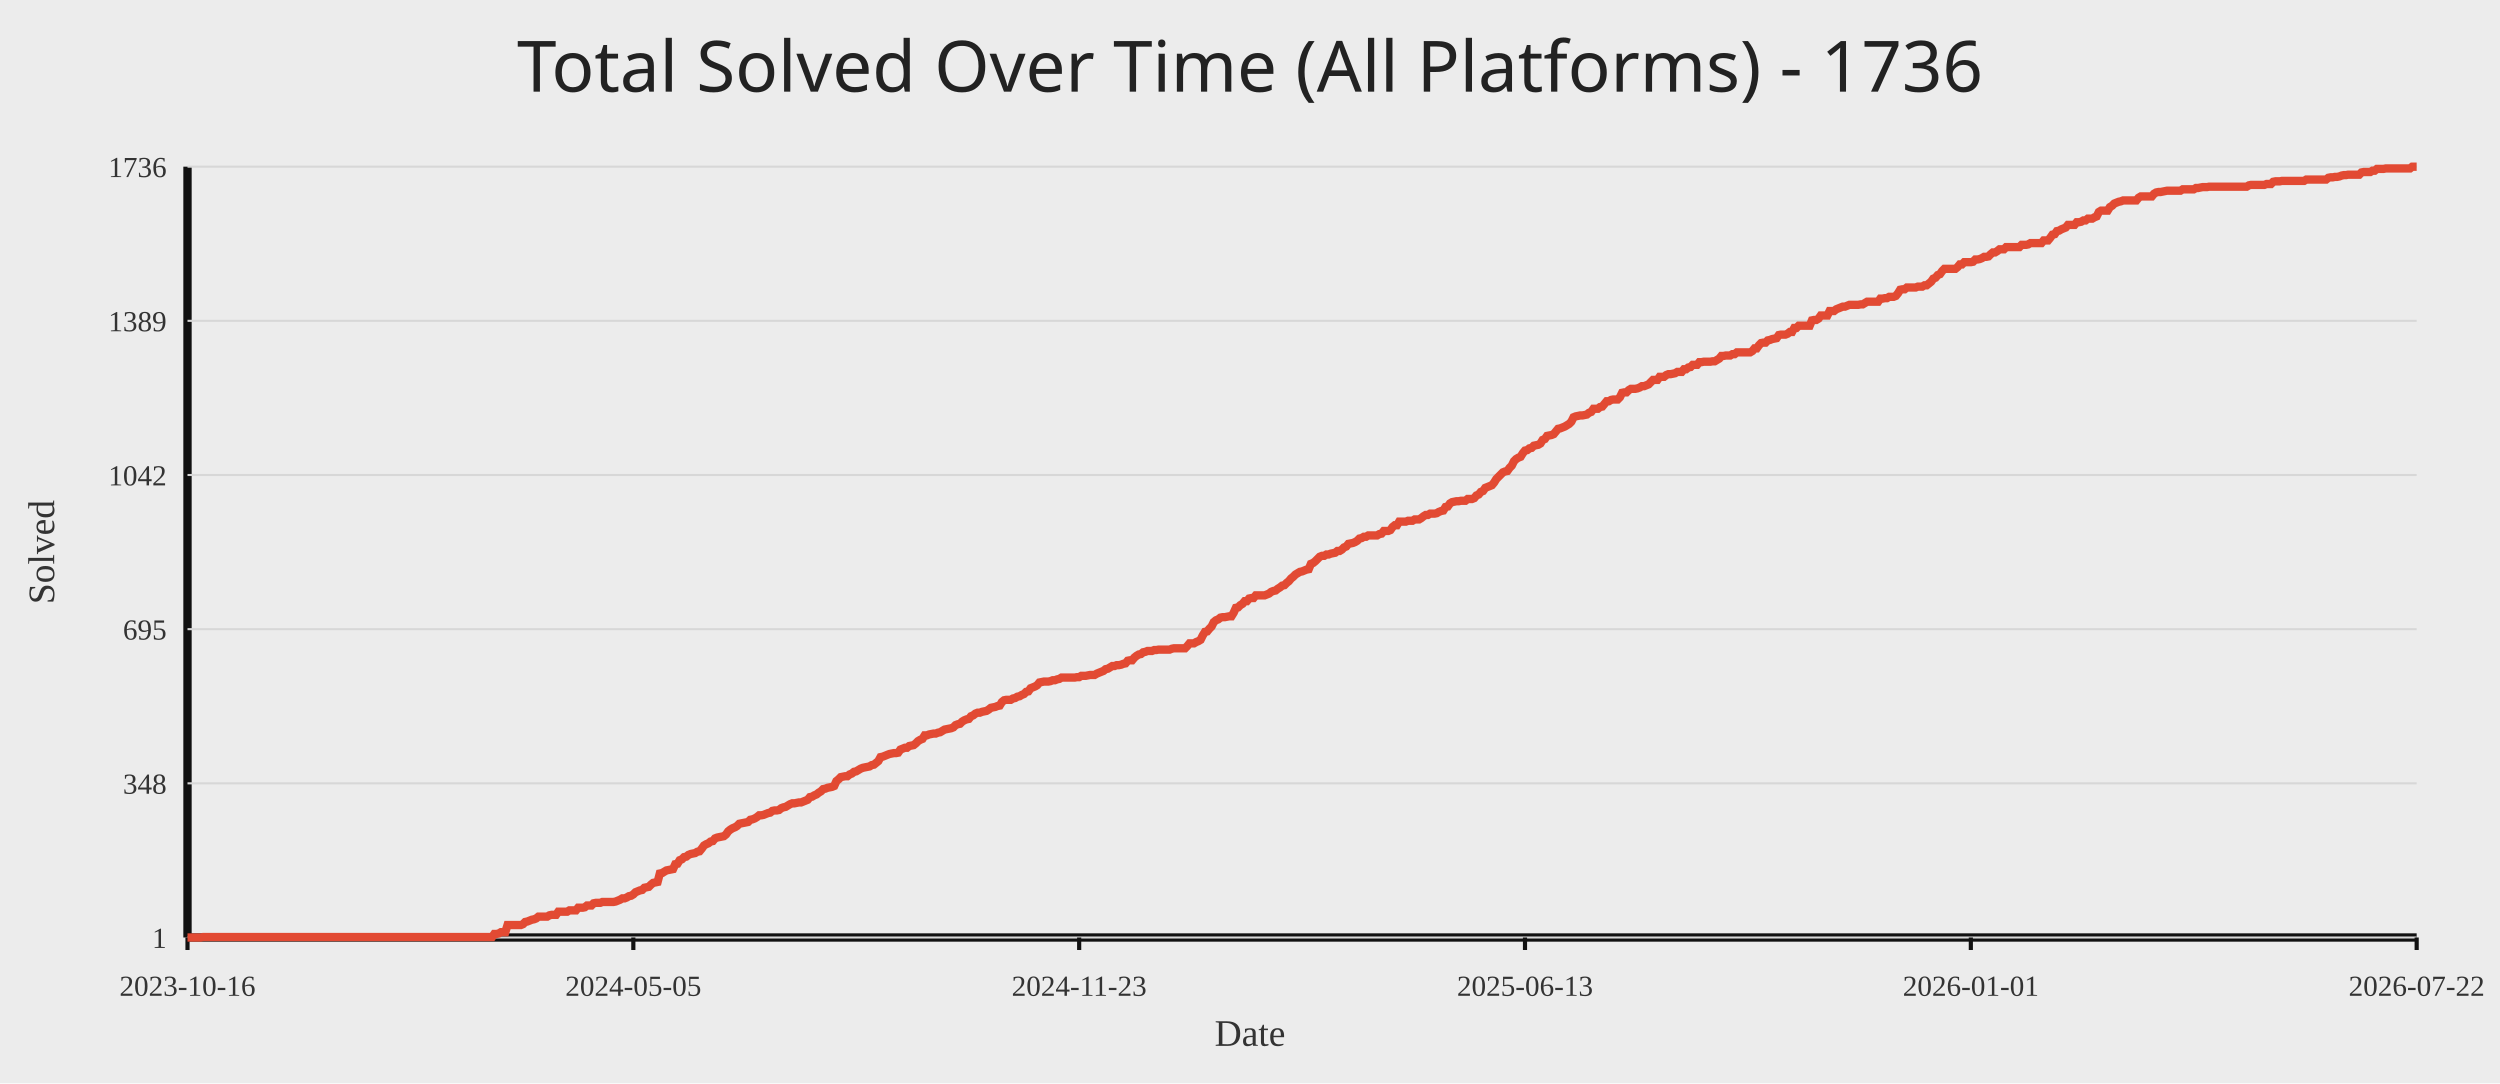
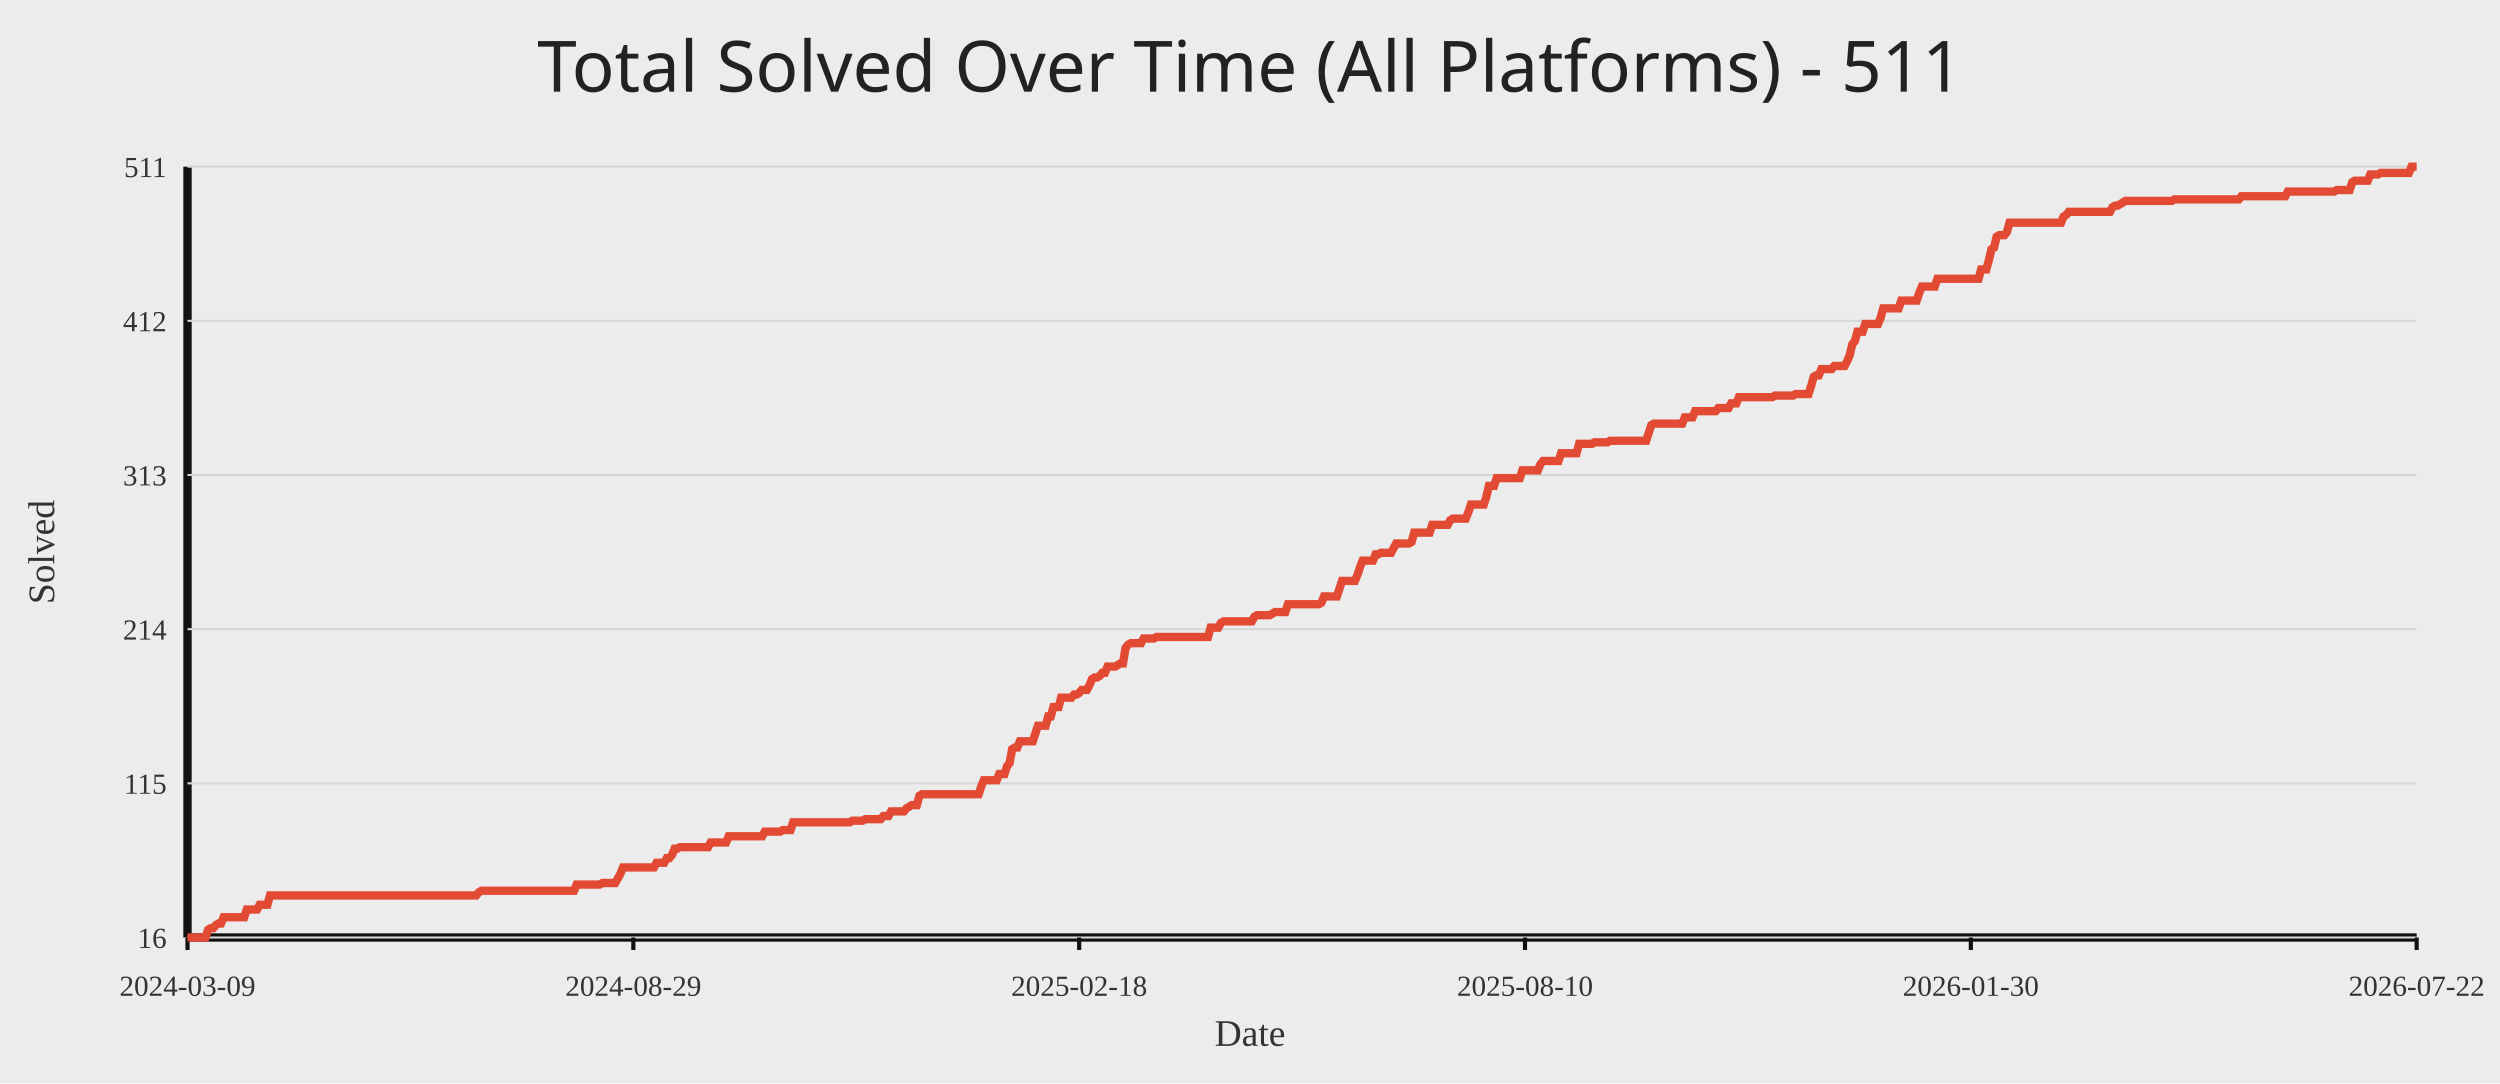
<svg xmlns="http://www.w3.org/2000/svg" width="1200" height="520">
  <rect width="100%" height="100%" fill="#ececec" />
-   <text x="50%" y="44" text-anchor="middle" fill="#222" font-size="34" font-family="Comic Sans MS, Segoe UI">Total Solved Over Time (All Platforms) - 1736</text>
+   <text x="50%" y="44" text-anchor="middle" fill="#222" font-size="34" font-family="Comic Sans MS, Segoe UI">Total Solved Over Time (All Platforms) - 511</text>
  <line x1="90" y1="450" x2="1160" y2="450" stroke="#111" stroke-width="4" />
  <line x1="90" y1="80" x2="90" y2="450" stroke="#111" stroke-width="4" />
  <line x1="90" y1="450.00" x2="1160" y2="450.00" stroke="#d7d7d7" stroke-width="1" />
-   <text x="80" y="455.00" text-anchor="end" fill="#333" font-size="14">1</text>
+   <text x="80" y="455.00" text-anchor="end" fill="#333" font-size="14">16</text>
  <line x1="90" y1="376.00" x2="1160" y2="376.00" stroke="#d7d7d7" stroke-width="1" />
-   <text x="80" y="381.00" text-anchor="end" fill="#333" font-size="14">348</text>
+   <text x="80" y="381.00" text-anchor="end" fill="#333" font-size="14">115</text>
  <line x1="90" y1="302.00" x2="1160" y2="302.00" stroke="#d7d7d7" stroke-width="1" />
-   <text x="80" y="307.00" text-anchor="end" fill="#333" font-size="14">695</text>
+   <text x="80" y="307.00" text-anchor="end" fill="#333" font-size="14">214</text>
  <line x1="90" y1="228.00" x2="1160" y2="228.00" stroke="#d7d7d7" stroke-width="1" />
-   <text x="80" y="233.00" text-anchor="end" fill="#333" font-size="14">1042</text>
+   <text x="80" y="233.00" text-anchor="end" fill="#333" font-size="14">313</text>
  <line x1="90" y1="154.00" x2="1160" y2="154.00" stroke="#d7d7d7" stroke-width="1" />
-   <text x="80" y="159.00" text-anchor="end" fill="#333" font-size="14">1389</text>
+   <text x="80" y="159.00" text-anchor="end" fill="#333" font-size="14">412</text>
  <line x1="90" y1="80.00" x2="1160" y2="80.00" stroke="#d7d7d7" stroke-width="1" />
-   <text x="80" y="85.00" text-anchor="end" fill="#333" font-size="14">1736</text>
+   <text x="80" y="85.00" text-anchor="end" fill="#333" font-size="14">511</text>
  <line x1="90.00" y1="450" x2="90.00" y2="456" stroke="#111" stroke-width="2" />
-   <text x="90.00" y="478" text-anchor="middle" fill="#333" font-size="14">2023-10-16</text>
+   <text x="90.00" y="478" text-anchor="middle" fill="#333" font-size="14">2024-03-09</text>
  <line x1="304.00" y1="450" x2="304.00" y2="456" stroke="#111" stroke-width="2" />
-   <text x="304.00" y="478" text-anchor="middle" fill="#333" font-size="14">2024-05-05</text>
+   <text x="304.00" y="478" text-anchor="middle" fill="#333" font-size="14">2024-08-29</text>
  <line x1="518.00" y1="450" x2="518.00" y2="456" stroke="#111" stroke-width="2" />
-   <text x="518.00" y="478" text-anchor="middle" fill="#333" font-size="14">2024-11-23</text>
+   <text x="518.00" y="478" text-anchor="middle" fill="#333" font-size="14">2025-02-18</text>
  <line x1="732.00" y1="450" x2="732.00" y2="456" stroke="#111" stroke-width="2" />
-   <text x="732.00" y="478" text-anchor="middle" fill="#333" font-size="14">2025-06-13</text>
+   <text x="732.00" y="478" text-anchor="middle" fill="#333" font-size="14">2025-08-10</text>
  <line x1="946.00" y1="450" x2="946.00" y2="456" stroke="#111" stroke-width="2" />
-   <text x="946.00" y="478" text-anchor="middle" fill="#333" font-size="14">2026-01-01</text>
+   <text x="946.00" y="478" text-anchor="middle" fill="#333" font-size="14">2026-01-30</text>
  <line x1="1160.00" y1="450" x2="1160.00" y2="456" stroke="#111" stroke-width="2" />
  <text x="1160.00" y="478" text-anchor="middle" fill="#333" font-size="14">2026-07-22</text>
-   <polyline fill="none" stroke="#e24a33" stroke-width="4" points="90.00,450.00 91.06,450.00 92.12,450.00 93.18,450.00 94.24,450.00 95.30,450.00 96.36,450.00 97.42,449.79 98.48,449.79 99.53,449.79 100.59,449.79 101.65,449.79 102.71,449.79 103.77,449.79 104.83,449.79 105.89,449.79 106.95,449.79 108.01,449.79 109.07,449.79 110.13,449.79 111.19,449.79 112.25,449.79 113.31,449.79 114.37,449.79 115.43,449.79 116.49,449.79 117.54,449.79 118.60,449.79 119.66,449.79 120.72,449.79 121.78,449.79 122.84,449.79 123.90,449.79 124.96,449.79 126.02,449.79 127.08,449.79 128.14,449.79 129.20,449.79 130.26,449.79 131.32,449.79 132.38,449.79 133.44,449.79 134.50,449.79 135.55,449.79 136.61,449.79 137.67,449.79 138.73,449.79 139.79,449.79 140.85,449.79 141.91,449.79 142.97,449.79 144.03,449.79 145.09,449.79 146.15,449.79 147.21,449.79 148.27,449.79 149.33,449.79 150.39,449.79 151.45,449.79 152.50,449.79 153.56,449.79 154.62,449.79 155.68,449.79 156.74,449.79 157.80,449.79 158.86,449.79 159.92,449.79 160.98,449.79 162.04,449.79 163.10,449.79 164.16,449.79 165.22,449.79 166.28,449.79 167.34,449.79 168.40,449.79 169.46,449.79 170.51,449.79 171.57,449.79 172.63,449.79 173.69,449.79 174.75,449.79 175.81,449.79 176.87,449.79 177.93,449.79 178.99,449.79 180.05,449.79 181.11,449.79 182.17,449.79 183.23,449.79 184.29,449.79 185.35,449.79 186.41,449.79 187.47,449.79 188.52,449.79 189.58,449.79 190.64,449.79 191.70,449.79 192.76,449.79 193.82,449.79 194.88,449.79 195.94,449.79 197.00,449.79 198.06,449.79 199.12,449.79 200.18,449.79 201.24,449.79 202.30,449.79 203.36,449.79 204.42,449.79 205.48,449.79 206.53,449.79 207.59,449.79 208.65,449.79 209.71,449.79 210.77,449.79 211.83,449.79 212.89,449.79 213.95,449.79 215.01,449.79 216.07,449.79 217.13,449.79 218.19,449.79 219.25,449.79 220.31,449.79 221.37,449.79 222.43,449.79 223.49,449.79 224.54,449.79 225.60,449.79 226.66,449.79 227.72,449.79 228.78,449.79 229.84,449.79 230.90,449.79 231.96,449.79 233.02,449.79 234.08,449.79 235.14,449.79 236.20,449.79 237.26,448.29 238.32,448.29 239.38,448.08 240.44,447.44 241.50,447.44 242.55,447.44 243.61,444.03 244.67,444.03 245.73,444.03 246.79,444.03 247.85,444.03 248.91,444.03 249.97,444.03 251.03,443.60 252.09,442.54 253.15,442.32 254.21,441.90 255.27,441.47 256.33,441.26 257.39,440.83 258.45,439.98 259.50,439.98 260.56,439.98 261.62,439.98 262.68,439.98 263.74,439.34 264.80,439.12 265.86,439.12 266.92,439.12 267.98,437.63 269.04,437.63 270.10,437.63 271.16,437.63 272.22,437.63 273.28,436.99 274.34,436.99 275.40,436.99 276.46,436.99 277.51,435.71 278.57,435.71 279.63,435.71 280.69,435.50 281.75,434.65 282.81,434.65 283.87,434.65 284.93,433.58 285.99,433.37 287.05,433.37 288.11,433.37 289.17,432.94 290.23,432.94 291.29,432.94 292.35,432.94 293.41,432.94 294.47,432.94 295.52,432.73 296.58,432.30 297.64,431.87 298.70,431.23 299.76,431.23 300.82,430.81 301.88,430.17 302.94,429.95 304.00,429.31 305.06,428.25 306.12,427.82 307.18,427.39 308.24,427.18 309.30,426.12 310.36,425.90 311.42,425.69 312.48,424.62 313.53,423.77 314.59,423.56 315.65,423.34 316.71,419.29 317.77,419.08 318.83,418.44 319.89,417.80 320.95,417.59 322.01,417.37 323.07,417.16 324.13,414.81 325.19,414.60 326.25,412.89 327.31,412.47 328.37,411.40 329.43,411.19 330.49,410.33 331.54,409.91 332.60,409.69 333.66,409.48 334.72,408.84 335.78,408.63 336.84,407.35 337.90,405.86 338.96,405.22 340.02,404.79 341.08,403.94 342.14,403.72 343.20,402.44 344.26,402.02 345.32,401.80 346.38,401.59 347.44,401.38 348.50,400.52 349.55,399.03 350.61,398.18 351.67,397.54 352.73,397.11 353.79,396.47 354.85,395.41 355.91,395.19 356.97,394.98 358.03,394.77 359.09,394.55 360.15,393.49 361.21,393.27 362.27,392.85 363.33,392.21 364.39,391.35 365.45,391.35 366.50,391.14 367.56,390.71 368.62,390.29 369.68,390.07 370.74,389.22 371.80,389.01 372.86,389.01 373.92,388.80 374.98,387.94 376.04,387.52 377.10,387.30 378.16,386.66 379.22,386.02 380.28,385.60 381.34,385.60 382.40,385.38 383.46,385.17 384.51,385.17 385.57,384.74 386.63,384.32 387.69,383.89 388.75,382.61 389.81,382.40 390.87,381.76 391.93,381.33 392.99,380.48 394.05,379.84 395.11,378.77 396.17,378.56 397.23,378.13 398.29,377.92 399.35,377.71 400.41,377.28 401.47,374.93 402.52,374.08 403.58,373.01 404.64,372.80 405.70,372.59 406.76,372.59 407.82,371.73 408.88,371.31 409.94,370.46 411.00,370.24 412.06,369.60 413.12,368.96 414.18,368.54 415.24,368.32 416.30,368.11 417.36,367.90 418.42,367.26 419.48,367.04 420.53,366.19 421.59,365.34 422.65,363.42 423.71,363.20 424.77,362.78 425.83,362.35 426.89,361.93 427.95,361.71 429.01,361.50 430.07,361.50 431.13,361.29 432.19,359.79 433.25,359.37 434.31,358.94 435.37,358.94 436.43,358.09 437.49,357.87 438.54,357.66 439.60,356.81 440.66,355.74 441.72,355.10 442.78,354.67 443.84,352.97 444.90,352.97 445.96,352.54 447.02,352.33 448.08,352.12 449.14,352.12 450.20,351.69 451.26,351.48 452.32,350.84 453.38,350.20 454.44,349.98 455.50,349.77 456.55,349.56 457.61,349.13 458.67,348.06 459.73,347.64 460.79,347.42 461.85,346.36 462.91,345.72 463.97,345.29 465.03,345.08 466.09,343.80 467.15,343.37 468.21,342.52 469.27,342.09 470.33,342.09 471.39,341.67 472.45,341.45 473.50,341.24 474.56,340.60 475.62,339.75 476.68,339.53 477.74,339.32 478.80,338.89 479.86,338.68 480.92,336.97 481.98,336.12 483.04,335.91 484.10,335.91 485.16,335.91 486.22,335.27 487.28,335.05 488.34,334.41 489.40,334.20 490.46,333.56 491.51,333.14 492.57,332.07 493.63,331.86 494.69,330.36 495.75,329.94 496.81,329.51 497.87,328.87 498.93,327.59 499.99,327.38 501.05,327.16 502.11,327.16 503.17,327.16 504.23,326.95 505.29,326.52 506.35,326.52 507.41,326.10 508.47,325.88 509.52,325.24 510.58,325.24 511.64,325.24 512.70,325.24 513.76,325.24 514.82,325.24 515.88,325.24 516.94,325.03 518.00,325.03 519.06,324.39 520.12,324.39 521.18,324.39 522.24,324.18 523.30,323.97 524.36,323.97 525.42,323.97 526.48,323.33 527.53,322.90 528.59,322.47 529.65,322.05 530.71,321.19 531.77,320.98 532.83,320.34 533.89,319.70 534.95,319.70 536.01,319.27 537.07,319.27 538.13,319.06 539.19,318.63 540.25,318.42 541.31,317.14 542.37,316.93 543.43,316.93 544.49,315.65 545.54,314.80 546.60,314.16 547.66,313.94 548.72,313.09 549.78,312.88 550.84,312.45 551.90,312.45 552.96,312.45 554.02,312.02 555.08,312.02 556.14,311.81 557.20,311.81 558.26,311.81 559.32,311.81 560.38,311.81 561.44,311.81 562.50,311.38 563.55,311.17 564.61,311.17 565.67,311.17 566.73,311.17 567.79,311.17 568.85,311.17 569.91,310.10 570.97,308.82 572.03,308.82 573.09,308.82 574.15,308.18 575.21,307.76 576.27,307.12 577.33,304.99 578.39,303.28 579.45,303.07 580.50,301.79 581.56,300.72 582.62,298.59 583.68,297.73 584.74,297.31 585.80,296.46 586.86,296.24 587.92,296.24 588.98,296.03 590.04,295.82 591.10,295.82 592.16,294.11 593.22,291.76 594.28,291.55 595.34,290.48 596.40,289.84 597.46,288.56 598.51,288.56 599.57,287.29 600.63,287.07 601.69,287.07 602.75,285.79 603.81,285.79 604.87,285.79 605.93,285.79 606.99,285.79 608.05,285.37 609.11,284.94 610.17,284.09 611.23,283.66 612.29,283.45 613.35,282.59 614.41,281.95 615.47,281.10 616.52,280.89 617.58,279.82 618.64,278.97 619.70,277.69 620.76,276.84 621.82,275.77 622.88,275.13 623.94,274.49 625.00,274.28 626.06,273.85 627.12,273.42 628.18,273.21 629.24,270.65 630.30,270.22 631.36,269.37 632.42,268.31 633.48,267.24 634.53,266.81 635.59,266.81 636.65,266.17 637.71,266.17 638.77,265.75 639.83,265.53 640.89,265.32 641.95,264.47 643.01,264.47 644.07,263.83 645.13,262.76 646.19,262.33 647.25,261.05 648.31,260.84 649.37,260.63 650.43,260.20 651.49,259.56 652.54,258.50 653.60,258.28 654.66,257.64 655.72,257.64 656.78,257.00 657.84,257.00 658.90,257.00 659.96,257.00 661.02,257.00 662.08,256.36 663.14,256.15 664.20,254.87 665.26,254.87 666.32,254.87 667.38,254.44 668.44,252.95 669.50,252.10 670.55,252.10 671.61,250.39 672.67,250.39 673.73,250.39 674.79,250.39 675.85,249.97 676.91,249.97 677.97,249.97 679.03,249.33 680.09,249.33 681.15,249.33 682.21,248.69 683.27,247.83 684.33,247.19 685.39,247.19 686.45,246.55 687.50,246.55 688.56,246.55 689.62,246.34 690.68,245.70 691.74,245.27 692.80,245.06 693.86,243.35 694.92,243.14 695.98,241.65 697.04,241.01 698.10,240.80 699.16,240.58 700.22,240.58 701.28,240.37 702.34,240.37 703.40,240.37 704.46,239.52 705.51,239.52 706.57,239.52 707.63,239.09 708.69,237.81 709.75,237.38 710.81,236.10 711.87,235.68 712.93,234.18 713.99,233.76 715.05,233.33 716.11,232.90 717.17,231.63 718.23,229.92 719.29,228.85 720.35,227.79 721.41,226.72 722.47,226.29 723.52,226.08 724.58,224.59 725.64,223.52 726.70,221.39 727.76,220.32 728.82,219.68 729.88,219.26 730.94,217.55 732.00,216.27 733.06,216.06 734.12,215.20 735.18,214.99 736.24,213.93 737.30,213.71 738.36,213.50 739.42,212.86 740.48,211.15 741.53,210.73 742.59,209.23 743.65,209.02 744.71,208.81 745.77,208.38 746.83,207.10 747.89,205.82 748.95,205.61 750.01,205.18 751.07,204.76 752.13,204.12 753.19,203.48 754.25,202.41 755.31,200.28 756.37,199.85 757.43,199.64 758.49,199.42 759.54,199.42 760.60,199.21 761.66,199.00 762.72,198.14 763.78,197.72 764.84,196.22 765.90,196.22 766.96,196.22 768.02,195.37 769.08,195.16 770.14,193.88 771.20,192.60 772.26,192.60 773.32,191.96 774.38,191.75 775.44,191.75 776.50,191.75 777.55,190.68 778.61,188.55 779.67,188.33 780.73,188.33 781.79,187.27 782.85,186.63 783.91,186.63 784.97,186.63 786.03,186.41 787.09,185.99 788.15,185.35 789.21,185.35 790.27,184.92 791.33,184.50 792.39,183.43 793.45,182.36 794.50,182.36 795.56,182.36 796.62,180.87 797.68,180.87 798.74,180.87 799.80,180.02 800.86,179.59 801.92,179.59 802.98,179.38 804.04,179.16 805.10,178.52 806.16,178.52 807.22,178.52 808.28,177.24 809.34,177.24 810.40,176.39 811.46,176.18 812.51,175.11 813.57,175.11 814.63,175.11 815.69,173.83 816.75,173.83 817.81,173.62 818.87,173.62 819.93,173.62 820.99,173.62 822.05,173.41 823.11,173.41 824.17,172.77 825.23,172.13 826.29,170.85 827.35,170.85 828.41,170.63 829.47,170.63 830.52,170.63 831.58,169.99 832.64,169.99 833.70,169.14 834.76,169.14 835.82,169.14 836.88,169.14 837.94,169.14 839.00,169.14 840.06,169.14 841.12,168.50 842.18,167.22 843.24,167.22 844.30,165.73 845.36,164.66 846.42,164.45 847.48,164.45 848.53,163.38 849.59,163.17 850.65,162.74 851.71,162.53 852.77,162.32 853.83,160.82 854.89,160.61 855.95,160.61 857.01,160.61 858.07,160.18 859.13,159.33 860.19,159.33 861.25,157.41 862.31,157.41 863.37,156.35 864.43,156.35 865.49,156.35 866.54,156.35 867.60,156.35 868.66,156.35 869.72,153.79 870.78,153.57 871.84,153.57 872.90,152.93 873.96,151.44 875.02,151.44 876.08,151.44 877.14,151.44 878.20,149.31 879.26,149.31 880.32,149.31 881.38,148.46 882.44,148.03 883.50,147.60 884.55,147.18 885.61,147.18 886.67,146.75 887.73,146.32 888.79,146.32 889.85,146.32 890.91,146.32 891.97,146.32 893.03,146.11 894.09,146.11 895.15,145.47 896.21,144.83 897.27,144.83 898.33,144.83 899.39,144.83 900.45,144.83 901.50,144.83 902.56,143.34 903.62,143.34 904.68,143.12 905.74,143.12 906.80,142.48 907.86,142.48 908.92,142.48 909.98,142.06 911.04,140.78 912.10,139.07 913.16,138.86 914.22,138.86 915.28,138.01 916.34,138.01 917.40,138.01 918.46,138.01 919.51,138.01 920.57,137.58 921.63,137.58 922.69,137.58 923.75,136.94 924.81,136.94 925.87,136.09 926.93,135.23 927.99,133.74 929.05,133.31 930.11,132.03 931.17,131.61 932.23,130.12 933.29,129.05 934.35,129.05 935.41,129.05 936.47,129.05 937.52,129.05 938.58,129.05 939.64,128.20 940.70,126.92 941.76,126.92 942.82,125.85 943.88,125.85 944.94,125.85 946.00,125.85 947.06,125.64 948.12,124.57 949.18,124.57 950.24,124.36 951.30,123.93 952.36,123.29 953.42,123.29 954.48,123.08 955.53,122.01 956.59,121.16 957.65,121.16 958.71,120.52 959.77,119.67 960.83,119.67 961.89,119.67 962.95,118.60 964.01,118.60 965.07,118.60 966.13,118.60 967.19,118.60 968.25,118.60 969.31,118.60 970.37,117.53 971.43,117.53 972.49,117.53 973.54,117.32 974.60,116.68 975.66,116.68 976.72,116.68 977.78,116.68 978.84,116.68 979.90,116.68 980.96,115.40 982.02,115.40 983.08,115.40 984.14,114.12 985.20,112.63 986.26,112.41 987.32,110.92 988.38,110.71 989.44,110.07 990.50,109.64 991.55,109.22 992.61,107.94 993.67,107.94 994.73,107.94 995.79,107.94 996.85,106.66 997.91,106.66 998.97,106.44 1000.03,105.80 1001.09,105.80 1002.15,104.95 1003.21,104.95 1004.27,104.95 1005.33,104.31 1006.39,103.88 1007.45,101.75 1008.50,101.11 1009.56,101.11 1010.62,101.11 1011.68,101.11 1012.74,99.41 1013.80,98.77 1014.86,97.70 1015.92,97.27 1016.98,96.85 1018.04,96.63 1019.10,96.21 1020.16,96.21 1021.22,96.21 1022.28,96.21 1023.34,96.21 1024.40,96.21 1025.46,96.21 1026.51,94.93 1027.57,94.29 1028.63,94.29 1029.69,94.29 1030.75,94.29 1031.81,94.29 1032.87,94.29 1033.93,93.01 1034.99,92.37 1036.05,92.16 1037.11,92.16 1038.17,91.94 1039.23,91.73 1040.29,91.52 1041.35,91.52 1042.41,91.52 1043.47,91.52 1044.52,91.52 1045.58,91.52 1046.64,91.52 1047.70,90.88 1048.76,90.88 1049.82,90.88 1050.88,90.88 1051.94,90.88 1053.00,90.88 1054.06,90.24 1055.12,90.24 1056.18,90.02 1057.24,89.81 1058.30,89.81 1059.36,89.81 1060.42,89.60 1061.48,89.60 1062.53,89.60 1063.59,89.60 1064.65,89.60 1065.71,89.60 1066.77,89.60 1067.83,89.60 1068.89,89.60 1069.95,89.60 1071.01,89.60 1072.07,89.60 1073.13,89.60 1074.19,89.60 1075.25,89.60 1076.31,89.60 1077.37,89.60 1078.43,89.60 1079.49,88.96 1080.54,88.74 1081.60,88.74 1082.66,88.74 1083.72,88.74 1084.78,88.74 1085.84,88.74 1086.90,88.74 1087.96,88.32 1089.02,88.32 1090.08,88.32 1091.14,87.25 1092.20,87.04 1093.26,87.04 1094.32,87.04 1095.38,86.82 1096.44,86.82 1097.50,86.82 1098.55,86.82 1099.61,86.82 1100.67,86.82 1101.73,86.82 1102.79,86.82 1103.85,86.82 1104.91,86.82 1105.97,86.82 1107.03,86.18 1108.09,86.18 1109.15,86.18 1110.21,86.18 1111.27,86.18 1112.33,86.18 1113.39,86.18 1114.45,86.18 1115.50,86.18 1116.56,86.18 1117.62,85.33 1118.68,85.12 1119.74,85.12 1120.80,84.90 1121.86,84.90 1122.92,84.69 1123.98,84.27 1125.04,84.05 1126.10,84.05 1127.16,83.84 1128.22,83.84 1129.28,83.84 1130.34,83.84 1131.40,83.84 1132.46,83.84 1133.51,82.77 1134.57,82.56 1135.63,82.56 1136.69,82.56 1137.75,82.56 1138.81,81.92 1139.87,81.92 1140.93,81.07 1141.99,81.07 1143.05,81.07 1144.11,81.07 1145.17,80.85 1146.23,80.85 1147.29,80.85 1148.35,80.85 1149.41,80.85 1150.47,80.85 1151.52,80.85 1152.58,80.85 1153.64,80.85 1154.70,80.85 1155.76,80.85 1156.82,80.85 1157.88,80.00 1158.94,80.00 1160.00,80.00" />
+   <polyline fill="none" stroke="#e24a33" stroke-width="4" points="90.00,450.00 91.24,450.00 92.47,450.00 93.71,450.00 94.95,450.00 96.18,450.00 97.42,450.00 98.66,450.00 99.90,446.26 101.13,445.52 102.37,445.52 103.61,444.02 104.84,443.27 106.08,443.27 107.32,440.28 108.55,440.28 109.79,440.28 111.03,440.28 112.27,440.28 113.50,440.28 114.74,440.28 115.98,440.28 117.21,440.28 118.45,436.55 119.69,436.55 120.92,436.55 122.16,436.55 123.40,436.55 124.64,434.30 125.87,434.30 127.11,434.30 128.35,434.30 129.58,429.82 130.82,429.82 132.06,429.82 133.29,429.82 134.53,429.82 135.77,429.82 137.01,429.82 138.24,429.82 139.48,429.82 140.72,429.82 141.95,429.82 143.19,429.82 144.43,429.82 145.66,429.82 146.90,429.82 148.14,429.82 149.38,429.82 150.61,429.82 151.85,429.82 153.09,429.82 154.32,429.82 155.56,429.82 156.80,429.82 158.03,429.82 159.27,429.82 160.51,429.82 161.75,429.82 162.98,429.82 164.22,429.82 165.46,429.82 166.69,429.82 167.93,429.82 169.17,429.82 170.40,429.82 171.64,429.82 172.88,429.82 174.12,429.82 175.35,429.82 176.59,429.82 177.83,429.82 179.06,429.82 180.30,429.82 181.54,429.82 182.77,429.82 184.01,429.82 185.25,429.82 186.49,429.82 187.72,429.82 188.96,429.82 190.20,429.82 191.43,429.82 192.67,429.82 193.91,429.82 195.14,429.82 196.38,429.82 197.62,429.82 198.86,429.82 200.09,429.82 201.33,429.82 202.57,429.82 203.80,429.82 205.04,429.82 206.28,429.82 207.51,429.82 208.75,429.82 209.99,429.82 211.23,429.82 212.46,429.82 213.70,429.82 214.94,429.82 216.17,429.82 217.41,429.82 218.65,429.82 219.88,429.82 221.12,429.82 222.36,429.82 223.60,429.82 224.83,429.82 226.07,429.82 227.31,429.82 228.54,429.82 229.78,428.32 231.02,427.58 232.25,427.58 233.49,427.58 234.73,427.58 235.97,427.58 237.20,427.58 238.44,427.58 239.68,427.58 240.91,427.58 242.15,427.58 243.39,427.58 244.62,427.58 245.86,427.58 247.10,427.58 248.34,427.58 249.57,427.58 250.81,427.58 252.05,427.58 253.28,427.58 254.52,427.58 255.76,427.58 256.99,427.58 258.23,427.58 259.47,427.58 260.71,427.58 261.94,427.58 263.18,427.58 264.42,427.58 265.65,427.58 266.89,427.58 268.13,427.58 269.36,427.58 270.60,427.58 271.84,427.58 273.08,427.58 274.31,427.58 275.55,427.58 276.79,424.59 278.02,424.59 279.26,424.59 280.50,424.59 281.73,424.59 282.97,424.59 284.21,424.59 285.45,424.59 286.68,424.59 287.92,424.59 289.16,423.84 290.39,423.84 291.63,423.84 292.87,423.84 294.10,423.84 295.34,423.84 296.58,421.60 297.82,419.35 299.05,416.36 300.29,416.36 301.53,416.36 302.76,416.36 304.00,416.36 305.24,416.36 306.47,416.36 307.71,416.36 308.95,416.36 310.18,416.36 311.42,416.36 312.66,416.36 313.90,416.36 315.13,414.12 316.37,414.12 317.61,414.12 318.84,414.12 320.08,411.88 321.32,411.88 322.55,410.38 323.79,407.39 325.03,407.39 326.27,406.65 327.50,406.65 328.74,406.65 329.98,406.65 331.21,406.65 332.45,406.65 333.69,406.65 334.92,406.65 336.16,406.65 337.40,406.65 338.64,406.65 339.87,406.65 341.11,404.40 342.35,404.40 343.58,404.40 344.82,404.40 346.06,404.40 347.29,404.40 348.53,404.40 349.77,401.41 351.01,401.41 352.24,401.41 353.48,401.41 354.72,401.41 355.95,401.41 357.19,401.41 358.43,401.41 359.66,401.41 360.90,401.41 362.14,401.41 363.38,401.41 364.61,401.41 365.85,401.41 367.09,399.17 368.32,399.17 369.56,399.17 370.80,399.17 372.03,399.17 373.27,399.17 374.51,399.17 375.75,398.42 376.98,398.42 378.22,398.42 379.46,398.42 380.69,394.69 381.93,394.69 383.17,394.69 384.40,394.69 385.64,394.69 386.88,394.69 388.12,394.69 389.35,394.69 390.59,394.69 391.83,394.69 393.06,394.69 394.30,394.69 395.54,394.69 396.77,394.69 398.01,394.69 399.25,394.69 400.49,394.69 401.72,394.69 402.96,394.69 404.20,394.69 405.43,394.69 406.67,394.69 407.91,394.69 409.14,393.94 410.38,393.94 411.62,393.94 412.86,393.94 414.09,393.94 415.33,393.19 416.57,393.19 417.80,393.19 419.04,393.19 420.28,393.19 421.51,393.19 422.75,393.19 423.99,391.70 425.23,391.70 426.46,391.70 427.70,389.45 428.94,389.45 430.17,389.45 431.41,389.45 432.65,389.45 433.88,389.45 435.12,387.96 436.36,387.21 437.60,386.46 438.83,386.46 440.07,386.46 441.31,381.98 442.54,381.23 443.78,381.23 445.02,381.23 446.25,381.23 447.49,381.23 448.73,381.23 449.97,381.23 451.20,381.23 452.44,381.23 453.68,381.23 454.91,381.23 456.15,381.23 457.39,381.23 458.62,381.23 459.86,381.23 461.10,381.23 462.34,381.23 463.57,381.23 464.81,381.23 466.05,381.23 467.28,381.23 468.52,381.23 469.76,381.23 470.99,377.49 472.23,374.51 473.47,374.51 474.71,374.51 475.94,374.51 477.18,374.51 478.42,374.51 479.65,371.52 480.89,371.52 482.13,371.52 483.36,367.78 484.60,366.28 485.84,359.56 487.08,358.81 488.31,358.81 489.55,355.82 490.79,355.82 492.02,355.82 493.26,355.82 494.50,355.82 495.73,355.82 496.97,352.08 498.21,348.34 499.45,348.34 500.68,348.34 501.92,348.34 503.16,343.86 504.39,343.86 505.63,339.37 506.87,339.37 508.10,339.37 509.34,334.89 510.58,334.89 511.82,334.89 513.05,334.89 514.29,334.89 515.53,333.39 516.76,333.39 518.00,332.65 519.24,331.15 520.47,331.15 521.71,331.15 522.95,328.91 524.18,325.92 525.42,325.17 526.66,325.17 527.90,324.42 529.13,322.93 530.37,322.93 531.61,319.94 532.84,319.94 534.08,319.94 535.32,319.94 536.55,319.19 537.79,318.44 539.03,318.44 540.27,310.97 541.50,309.47 542.74,308.73 543.98,308.73 545.21,308.73 546.45,308.73 547.69,308.73 548.92,306.48 550.16,306.48 551.40,306.48 552.64,306.48 553.87,306.48 555.11,305.74 556.35,305.74 557.58,305.74 558.82,305.74 560.06,305.74 561.29,305.74 562.53,305.74 563.77,305.74 565.01,305.74 566.24,305.74 567.48,305.74 568.72,305.74 569.95,305.74 571.19,305.74 572.43,305.74 573.66,305.74 574.90,305.74 576.14,305.74 577.38,305.74 578.61,305.74 579.85,305.74 581.09,301.25 582.32,301.25 583.56,301.25 584.80,301.25 586.03,299.01 587.27,298.26 588.51,298.26 589.75,298.26 590.98,298.26 592.22,298.26 593.46,298.26 594.69,298.26 595.93,298.26 597.17,298.26 598.40,298.26 599.64,298.26 600.88,298.26 602.12,296.02 603.35,295.27 604.59,295.27 605.83,295.27 607.06,295.27 608.30,295.27 609.54,295.27 610.77,294.53 612.01,293.78 613.25,293.78 614.49,293.78 615.72,293.78 616.96,293.78 618.20,290.04 619.43,290.04 620.67,290.04 621.91,290.04 623.14,290.04 624.38,290.04 625.62,290.04 626.86,290.04 628.09,290.04 629.33,290.04 630.57,290.04 631.80,290.04 633.04,290.04 634.28,289.29 635.51,286.30 636.75,286.30 637.99,286.30 639.23,286.30 640.46,286.30 641.70,286.30 642.94,282.57 644.17,278.83 645.41,278.83 646.65,278.83 647.88,278.83 649.12,278.83 650.36,278.83 651.60,275.84 652.83,272.10 654.07,269.11 655.31,269.11 656.54,269.11 657.78,269.11 659.02,269.11 660.25,266.12 661.49,266.12 662.73,265.37 663.97,265.37 665.20,265.37 666.44,265.37 667.68,265.37 668.91,263.13 670.15,260.89 671.39,260.89 672.62,260.89 673.86,260.89 675.10,260.89 676.34,260.89 677.57,260.14 678.81,255.66 680.05,255.66 681.28,255.66 682.52,255.66 683.76,255.66 684.99,255.66 686.23,255.66 687.47,251.92 688.71,251.92 689.94,251.92 691.18,251.92 692.42,251.92 693.65,251.92 694.89,251.92 696.13,249.68 697.36,248.93 698.60,248.93 699.84,248.93 701.08,248.93 702.31,248.93 703.55,248.93 704.79,245.94 706.02,242.20 707.26,242.20 708.50,242.20 709.73,242.20 710.97,242.20 712.21,242.20 713.45,238.46 714.68,233.23 715.92,233.23 717.16,233.23 718.39,229.49 719.63,229.49 720.87,229.49 722.10,229.49 723.34,229.49 724.58,229.49 725.82,229.49 727.05,229.49 728.29,229.49 729.53,229.49 730.76,225.76 732.00,225.76 733.24,225.76 734.47,225.76 735.71,225.76 736.95,225.76 738.18,225.76 739.42,222.77 740.66,221.27 741.90,221.27 743.13,221.27 744.37,221.27 745.61,221.27 746.84,221.27 748.08,221.27 749.32,217.54 750.55,217.54 751.79,217.54 753.03,217.54 754.27,217.54 755.50,217.54 756.74,217.54 757.98,213.05 759.21,213.05 760.45,213.05 761.69,213.05 762.92,213.05 764.16,213.05 765.40,212.30 766.64,212.30 767.87,212.30 769.11,212.30 770.35,212.30 771.58,212.30 772.82,211.56 774.06,211.56 775.29,211.56 776.53,211.56 777.77,211.56 779.01,211.56 780.24,211.56 781.48,211.56 782.72,211.56 783.95,211.56 785.19,211.56 786.43,211.56 787.66,211.56 788.90,211.56 790.14,211.56 791.38,207.82 792.61,204.08 793.85,203.33 795.09,203.33 796.32,203.33 797.56,203.33 798.80,203.33 800.03,203.33 801.27,203.33 802.51,203.33 803.75,203.33 804.98,203.33 806.22,203.33 807.46,203.33 808.69,200.34 809.93,200.34 811.17,200.34 812.40,200.34 813.64,197.35 814.88,197.35 816.12,197.35 817.35,197.35 818.59,197.35 819.83,197.35 821.06,197.35 822.30,197.35 823.54,197.35 824.77,195.86 826.01,195.86 827.25,195.86 828.49,195.86 829.72,195.86 830.96,193.62 832.20,193.62 833.43,193.62 834.67,190.63 835.91,190.63 837.14,190.63 838.38,190.63 839.62,190.63 840.86,190.63 842.09,190.63 843.33,190.63 844.57,190.63 845.80,190.63 847.04,190.63 848.28,190.63 849.51,190.63 850.75,190.63 851.99,189.88 853.23,189.88 854.46,189.88 855.70,189.88 856.94,189.88 858.17,189.88 859.41,189.88 860.65,189.88 861.88,189.13 863.12,189.13 864.36,189.13 865.60,189.13 866.83,189.13 868.07,189.13 869.31,185.39 870.54,180.91 871.78,180.16 873.02,180.16 874.25,177.17 875.49,177.17 876.73,177.17 877.97,177.17 879.20,177.17 880.44,175.68 881.68,175.68 882.91,175.68 884.15,175.68 885.39,175.68 886.62,173.43 887.86,170.44 889.10,165.21 890.34,163.72 891.57,159.23 892.81,159.23 894.05,159.23 895.28,155.49 896.52,155.49 897.76,155.49 898.99,155.49 900.23,155.49 901.47,155.49 902.71,152.51 903.94,148.02 905.18,148.02 906.42,148.02 907.65,148.02 908.89,148.02 910.13,148.02 911.36,148.02 912.60,144.28 913.84,144.28 915.08,144.28 916.31,144.28 917.55,144.28 918.79,144.28 920.02,144.28 921.26,140.55 922.50,137.56 923.73,137.56 924.97,137.56 926.21,137.56 927.45,137.56 928.68,137.56 929.92,133.82 931.16,133.82 932.39,133.82 933.63,133.82 934.87,133.82 936.10,133.82 937.34,133.82 938.58,133.82 939.82,133.82 941.05,133.82 942.29,133.82 943.53,133.82 944.76,133.82 946.00,133.82 947.24,133.82 948.47,133.82 949.71,133.82 950.95,129.33 952.18,129.33 953.42,129.33 954.66,124.85 955.90,119.62 957.13,118.87 958.37,113.64 959.61,112.89 960.84,112.89 962.08,112.89 963.32,111.39 964.55,106.91 965.79,106.91 967.03,106.91 968.27,106.91 969.50,106.91 970.74,106.91 971.98,106.91 973.21,106.91 974.45,106.91 975.69,106.91 976.92,106.91 978.16,106.91 979.40,106.91 980.64,106.91 981.87,106.91 983.11,106.91 984.35,106.91 985.58,106.91 986.82,106.91 988.06,106.91 989.29,106.91 990.53,103.92 991.77,103.17 993.01,101.68 994.24,101.68 995.48,101.68 996.72,101.68 997.95,101.68 999.19,101.68 1000.43,101.68 1001.66,101.68 1002.90,101.68 1004.14,101.68 1005.38,101.68 1006.61,101.68 1007.85,101.68 1009.09,101.68 1010.32,101.68 1011.56,101.68 1012.80,101.68 1014.03,99.43 1015.27,98.69 1016.51,98.69 1017.75,97.94 1018.98,97.19 1020.22,96.44 1021.46,96.44 1022.69,96.44 1023.93,96.44 1025.17,96.44 1026.40,96.44 1027.64,96.44 1028.88,96.44 1030.12,96.44 1031.35,96.44 1032.59,96.44 1033.83,96.44 1035.06,96.44 1036.30,96.44 1037.54,96.44 1038.77,96.44 1040.01,96.44 1041.25,96.44 1042.49,96.44 1043.72,95.70 1044.96,95.70 1046.20,95.70 1047.43,95.70 1048.67,95.70 1049.91,95.70 1051.14,95.70 1052.38,95.70 1053.62,95.70 1054.86,95.70 1056.09,95.70 1057.33,95.70 1058.57,95.70 1059.80,95.70 1061.04,95.70 1062.28,95.70 1063.51,95.70 1064.75,95.70 1065.99,95.70 1067.23,95.70 1068.46,95.70 1069.70,95.70 1070.94,95.70 1072.17,95.70 1073.41,95.70 1074.65,95.70 1075.88,94.20 1077.12,94.20 1078.36,94.20 1079.60,94.20 1080.83,94.20 1082.07,94.20 1083.31,94.20 1084.54,94.20 1085.78,94.20 1087.02,94.20 1088.25,94.20 1089.49,94.20 1090.73,94.20 1091.97,94.20 1093.20,94.20 1094.44,94.20 1095.68,94.20 1096.91,94.20 1098.15,91.96 1099.39,91.96 1100.62,91.96 1101.86,91.96 1103.10,91.96 1104.34,91.96 1105.57,91.96 1106.81,91.96 1108.05,91.96 1109.28,91.96 1110.52,91.96 1111.76,91.96 1112.99,91.96 1114.23,91.96 1115.47,91.96 1116.71,91.96 1117.94,91.96 1119.18,91.96 1120.42,91.96 1121.65,91.21 1122.89,91.21 1124.13,91.21 1125.36,91.21 1126.60,91.21 1127.84,91.21 1129.08,87.47 1130.31,86.73 1131.55,86.73 1132.79,86.73 1134.02,86.73 1135.26,86.73 1136.50,86.73 1137.73,83.74 1138.97,83.74 1140.21,83.74 1141.45,83.74 1142.68,82.99 1143.92,82.99 1145.16,82.99 1146.39,82.99 1147.63,82.99 1148.87,82.99 1150.10,82.99 1151.34,82.99 1152.58,82.99 1153.82,82.99 1155.05,82.99 1156.29,82.99 1157.53,80.00 1158.76,80.00 1160.00,80.00" />
  <text x="50%" y="502" text-anchor="middle" fill="#333" font-size="18">Date</text>
  <text x="26" y="265.00" transform="rotate(-90 26 265.00)" text-anchor="middle" fill="#333" font-size="18">Solved</text>
</svg>
